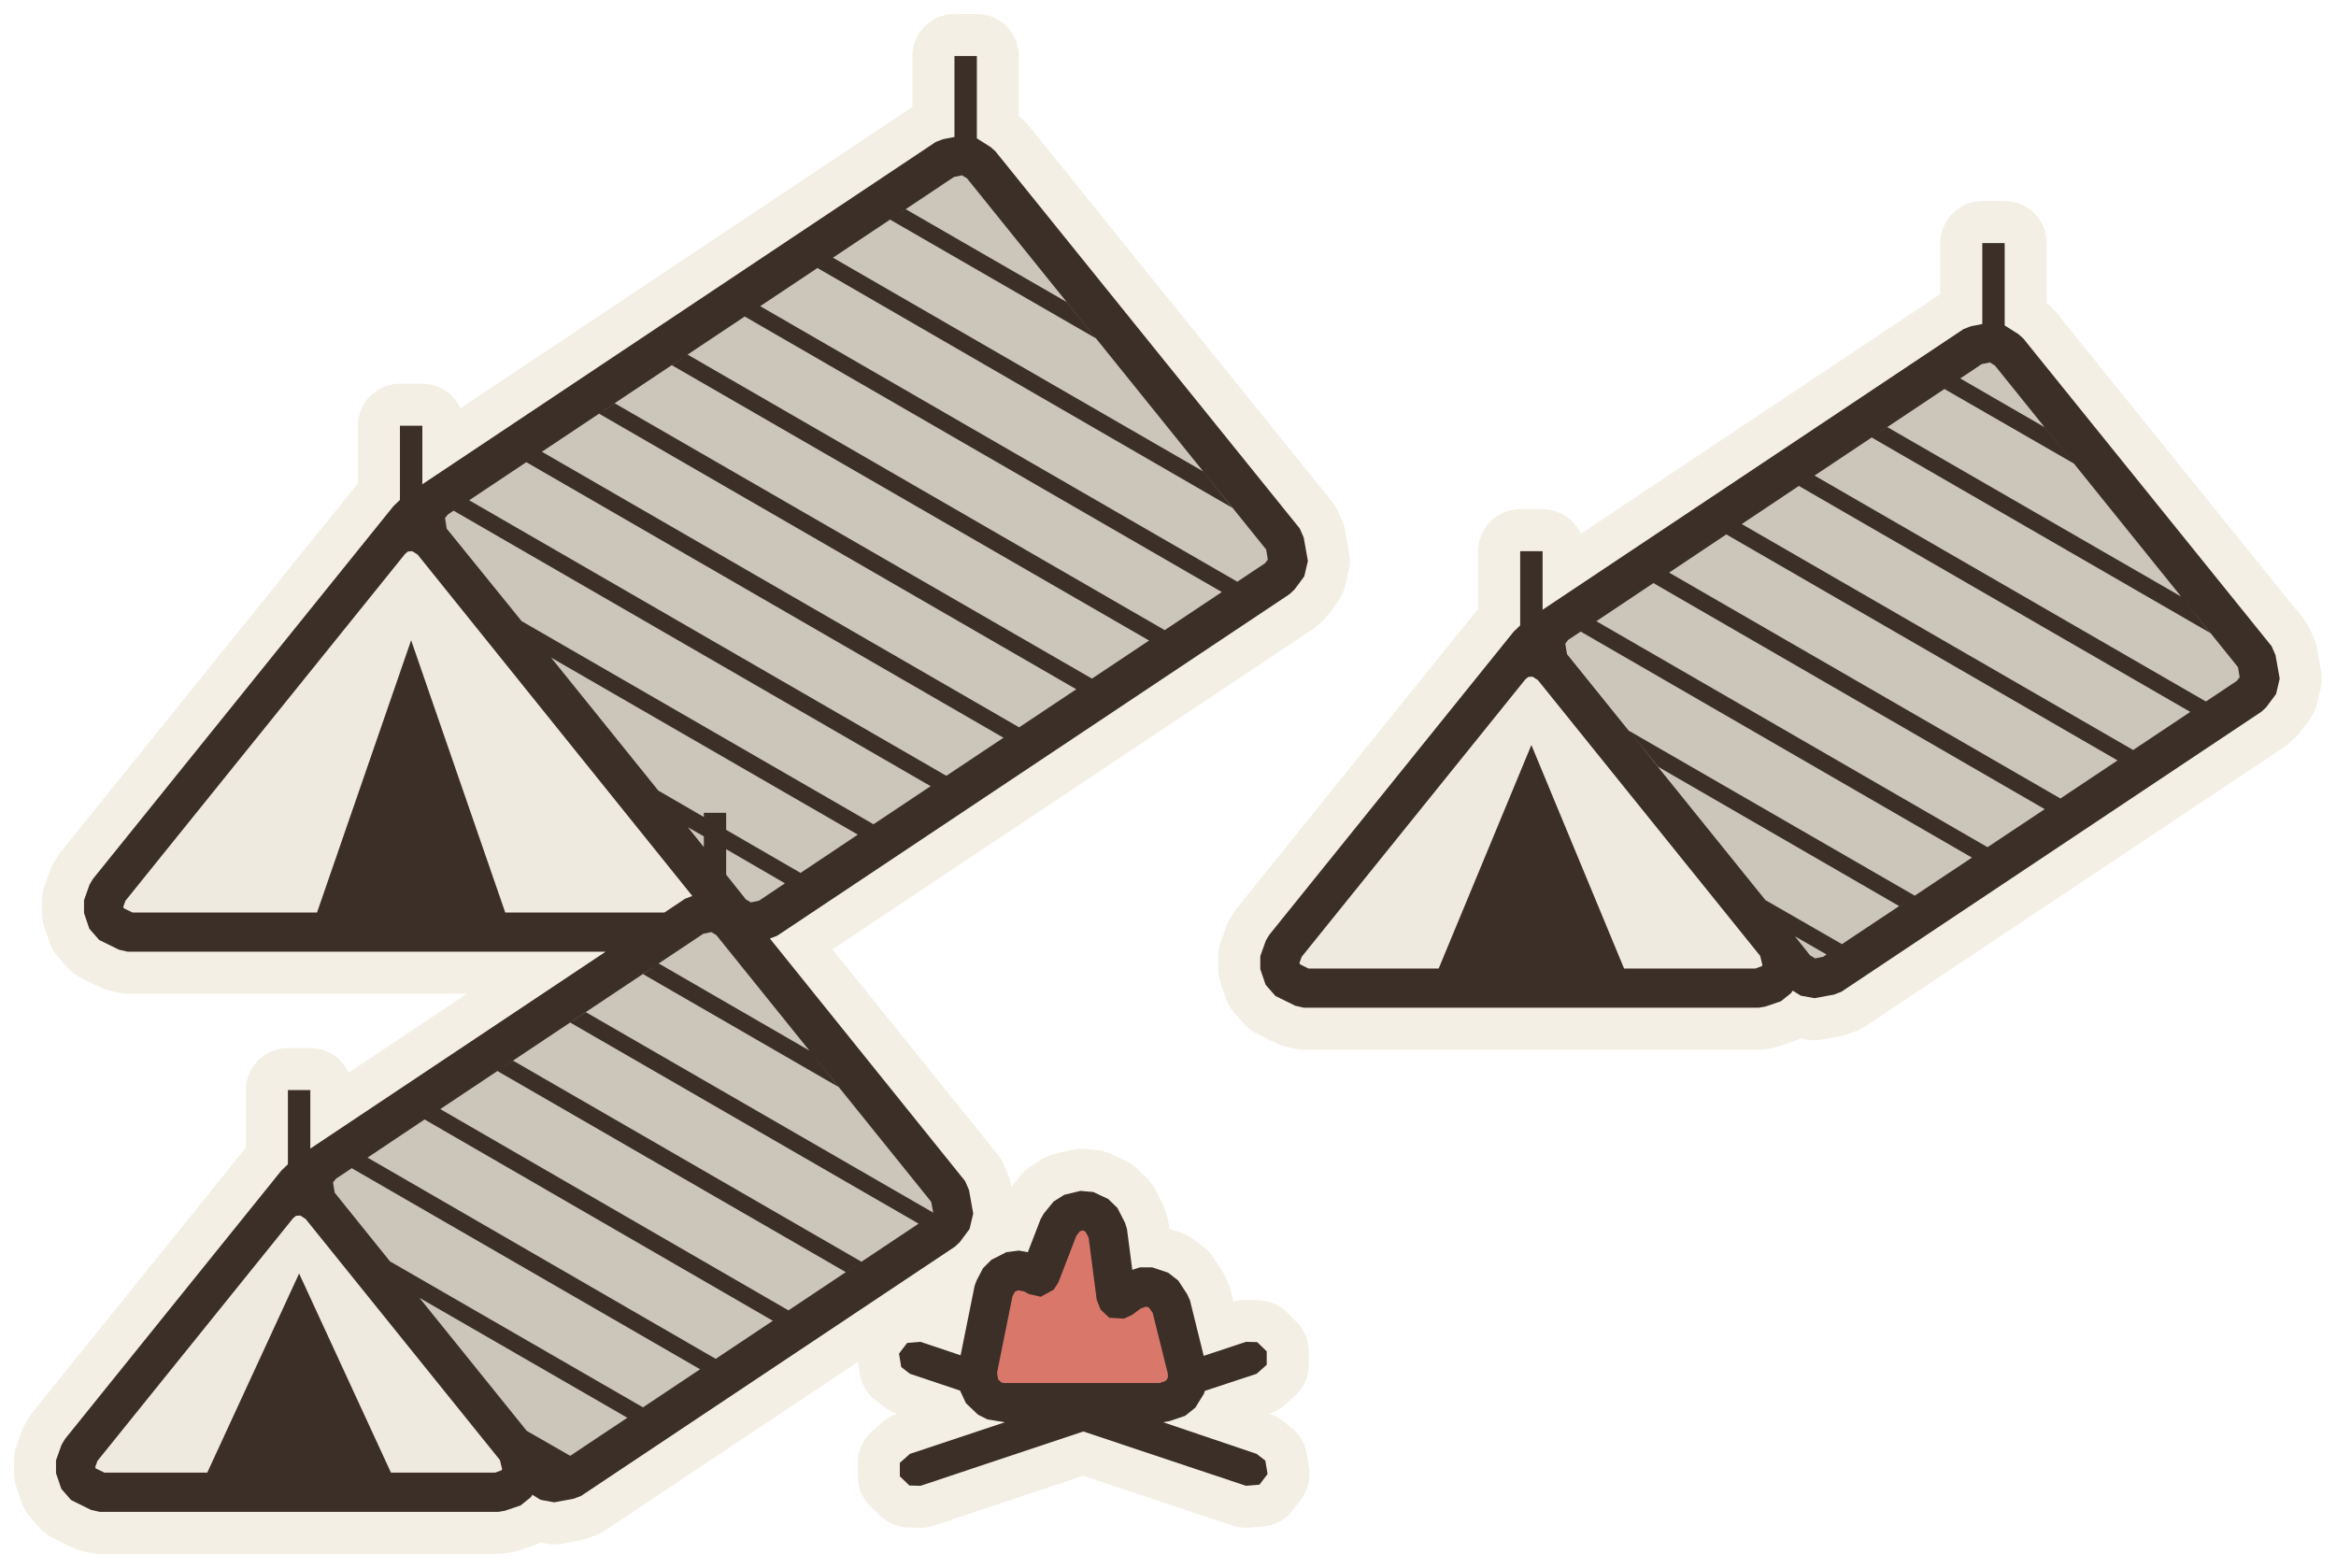
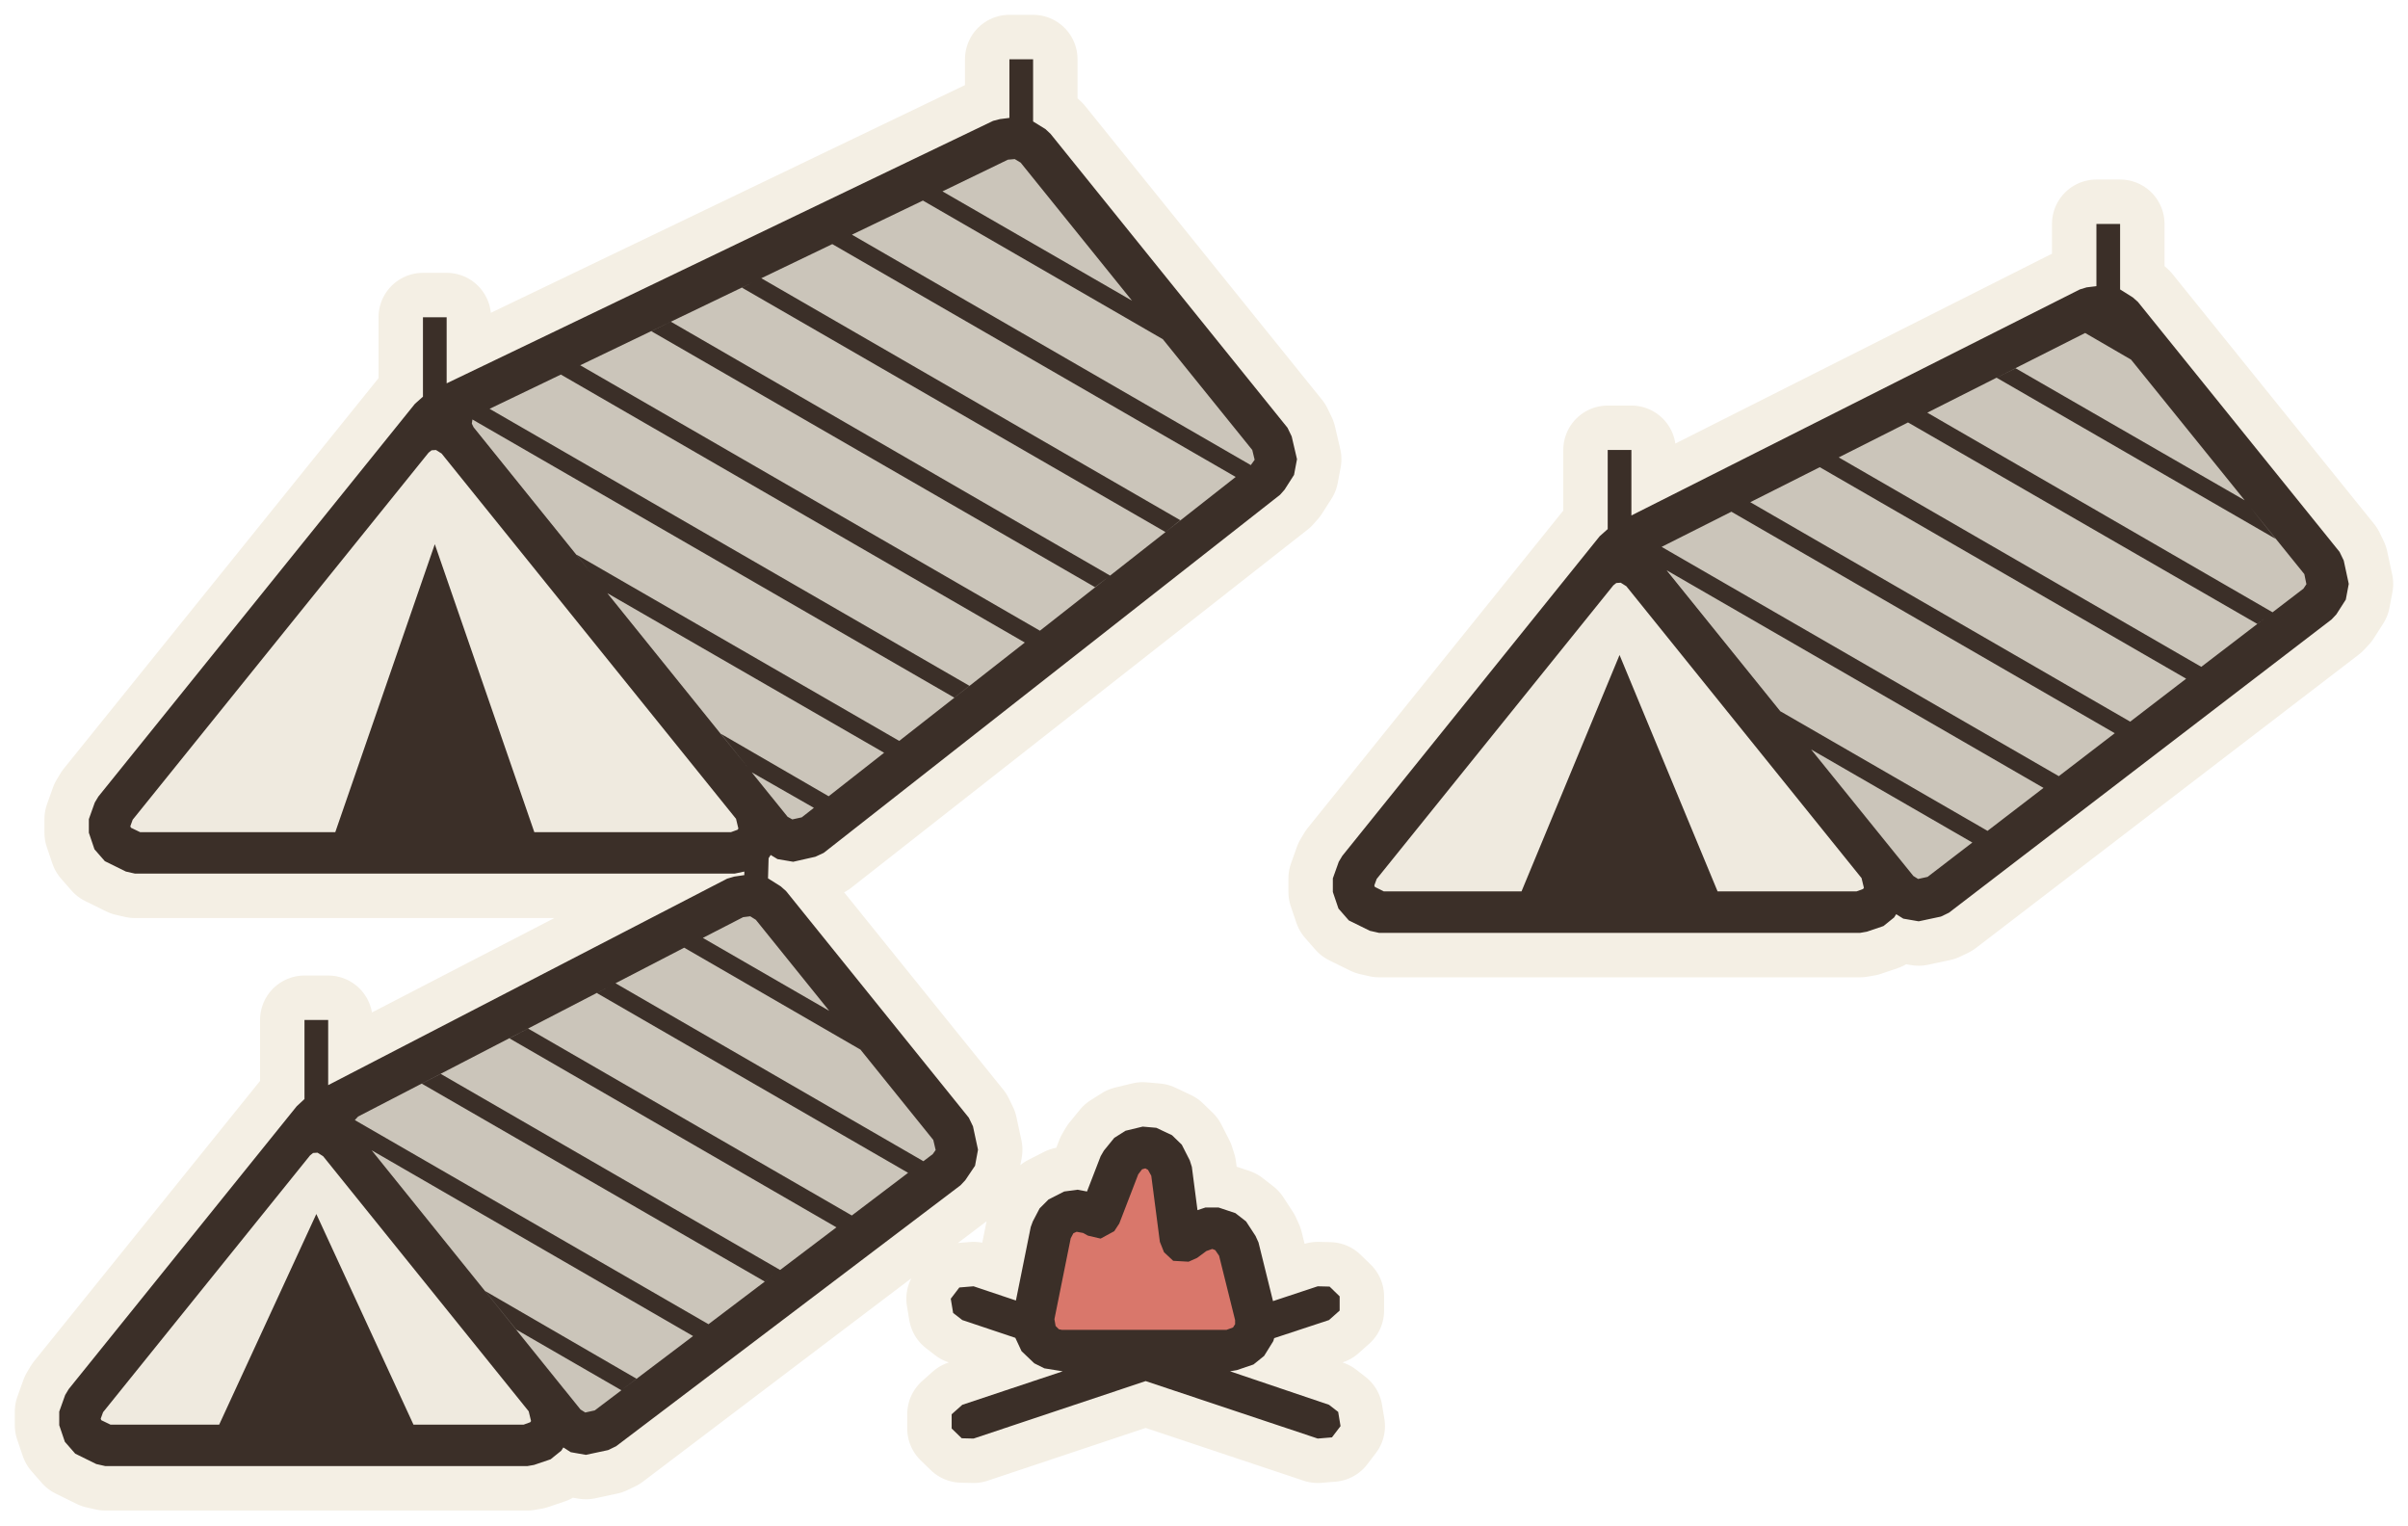
- <svg xmlns="http://www.w3.org/2000/svg" viewBox="-34.68 -47.28 83.41 55.98" data-palette="wall:#EFEADF;roof:#D9776B;wood:#C9A97C;earth:#94744F;water:#8FB0B8;flag:#4A3B32;ink:#3B2F28;halo:#F4EFE4">
-   <path data-role="sil" fill="#F4EFE4" stroke="#F4EFE4" stroke-width="3" stroke-linejoin="round" d="M-16.65 6.66L-16.09 6.47L-15.73 6.18L-15.67 6.09L-15.38 6.27L-14.89 6.36L-14.19 6.23L-13.93 6.13L-0.58 -2.77L-0.41 -2.93L-0.06 -3.4L0.07 -3.95L-0.08 -4.79L-0.22 -5.11L-7.19 -13.77L-6.93 -13.87L11.37 -26.07L11.54 -26.23L11.89 -26.7L12.02 -27.25L11.87 -28.09L11.73 -28.41L0.86 -41.88L0.69 -42.03L0.2 -42.34L0.2 -45.28L-0.6 -45.28L-0.6 -42.39L-1.01 -42.31L-1.27 -42.21L-19.6 -29.99L-19.6 -32.08L-20.4 -32.08L-20.4 -29.43L-20.63 -29.21L-31.36 -15.9L-31.48 -15.7L-31.68 -15.14L-31.68 -14.68L-31.49 -14.12L-31.14 -13.72L-30.43 -13.37L-30.12 -13.3L-13.05 -13.3L-23.6 -6.27L-23.6 -8.36L-24.4 -8.36L-24.4 -5.71L-24.63 -5.49L-32.36 4.1L-32.48 4.3L-32.68 4.86L-32.68 5.32L-32.49 5.88L-32.14 6.28L-31.43 6.63L-31.12 6.7L-16.88 6.7ZM28.35 -11.34L28.91 -11.53L29.27 -11.82L29.33 -11.91L29.62 -11.73L30.11 -11.64L30.81 -11.77L31.07 -11.87L46.07 -21.87L46.24 -22.03L46.59 -22.5L46.72 -23.05L46.57 -23.89L46.43 -24.21L37.56 -35.2L37.39 -35.35L36.9 -35.66L36.9 -38.6L36.1 -38.6L36.1 -35.71L35.69 -35.63L35.43 -35.53L20.4 -25.51L20.4 -27.6L19.6 -27.6L19.6 -24.95L19.37 -24.73L10.64 -13.9L10.52 -13.7L10.32 -13.14L10.32 -12.68L10.51 -12.12L10.86 -11.72L11.57 -11.37L11.88 -11.3L28.12 -11.3ZM10.29 5.73L10.58 5.35L10.5 4.87L10.19 4.63L6.85 3.5L7.08 3.46L7.64 3.27L8 2.98L8.31 2.48L8.34 2.38L10.19 1.77L10.55 1.45L10.55 0.97L10.21 0.64L9.81 0.63L8.3 1.13L7.81 -0.85L7.71 -1.07L7.39 -1.56L7.03 -1.84L6.46 -2.03L6.02 -2.03L5.75 -1.94L5.56 -3.4L5.49 -3.62L5.22 -4.15L4.89 -4.47L4.36 -4.72L3.9 -4.76L3.32 -4.62L2.94 -4.38L2.59 -3.95L2.48 -3.76L2.02 -2.57L1.7 -2.63L1.25 -2.57L0.72 -2.3L0.42 -2L0.19 -1.56L0.12 -1.37L-0.38 1.11L-1.81 0.63L-2.29 0.67L-2.58 1.05L-2.5 1.53L-2.19 1.77L-0.4 2.37L-0.19 2.82L0.24 3.23L0.58 3.4L1.2 3.5L-2.19 4.63L-2.55 4.95L-2.55 5.43L-2.21 5.76L-1.81 5.77L4 3.83L9.81 5.77Z" />
-   <path data-role="wall" fill="#EFEADF" d="M-10.22 -15.19L-9.96 -15.29L-9.55 -15.37L-9.55 -15.92L-19.3 -28.01L-19.8 -28.32L-20.39 -28.26L-20.7 -28.01L-30.82 -15.46L-31.02 -14.91L-30.83 -14.35L-30.12 -14L-12 -14ZM28.68 -12.19L28.99 -12.69L28.82 -13.46L20.7 -23.53L20.2 -23.84L19.61 -23.78L19.3 -23.53L11.18 -13.46L10.98 -12.91L11.17 -12.35L11.88 -12L28.12 -12ZM-16.32 5.81L-16.01 5.31L-16.18 4.54L-23.3 -4.29L-23.8 -4.6L-24.39 -4.54L-24.7 -4.29L-31.82 4.54L-32.02 5.09L-31.83 5.65L-31.12 6L-16.88 6Z" />
-   <path data-role="wall-shade" fill="#cbc5ba" d="M-7.32 -14.46L10.98 -26.65L11.34 -27.13L11.18 -27.97L0.32 -41.44L-0.19 -41.75L-0.88 -41.62L-19.18 -29.43L-19.53 -28.94L-19.43 -28.92L-18.93 -28.61L-18.75 -28.45L-9.55 -17.04L-9.55 -18.26L-8.75 -18.26L-8.75 -16.05L-8.64 -15.9L-8.5 -15.62L-8.38 -15.08L-8.09 -14.86L-7.71 -14.38ZM30.68 -12.46L45.68 -22.45L46.04 -22.93L45.88 -23.77L37.02 -34.76L36.51 -35.07L35.82 -34.94L20.82 -24.95L20.47 -24.46L20.57 -24.44L21.07 -24.13L21.25 -23.97L29.36 -13.9L29.5 -13.62L29.68 -12.85L29.63 -12.55L29.99 -12.33ZM-14.32 5.54L-0.97 -3.35L-0.61 -3.83L-0.77 -4.67L-8.63 -14.42L-9.14 -14.73L-9.83 -14.6L-23.18 -5.71L-23.53 -5.22L-23.43 -5.2L-22.93 -4.88L-22.75 -4.73L-15.64 4.1L-15.5 4.38L-15.32 5.15L-15.38 5.45L-15.01 5.67Z" />
+ <svg xmlns="http://www.w3.org/2000/svg" viewBox="-34.68 -42.79 81.3 51.49" data-palette="wall:#EFEADF;roof:#D9776B;wood:#C9A97C;earth:#94744F;water:#8FB0B8;flag:#4A3B32;ink:#3B2F28;halo:#F4EFE4">
+   <path data-role="sil" fill="#F4EFE4" stroke="#F4EFE4" stroke-width="3" stroke-linejoin="round" d="M-16.65 6.66L-16.09 6.47L-15.73 6.18L-15.66 6.07L-15.41 6.23L-14.9 6.32L-14.15 6.16L-13.88 6.03L-2.25 -2.78L-2.09 -2.95L-1.76 -3.44L-1.66 -3.98L-1.83 -4.77L-1.97 -5.06L-8.14 -12.71L-8.32 -12.87L-8.75 -13.14L-8.73 -13.82L-8.66 -13.93L-8.43 -13.79L-7.9 -13.7L-7.15 -13.87L-6.87 -14L8.54 -26.09L8.69 -26.26L9.01 -26.76L9.11 -27.29L8.93 -28.06L8.79 -28.35L0.79 -38.27L0.62 -38.43L0.2 -38.69L0.2 -40.79L-0.6 -40.79L-0.6 -38.81L-0.92 -38.77L-1.15 -38.71L-19.6 -29.85L-19.6 -32.08L-20.4 -32.08L-20.4 -29.4L-20.67 -29.16L-31.36 -15.9L-31.48 -15.7L-31.68 -15.14L-31.68 -14.68L-31.49 -14.12L-31.14 -13.72L-30.43 -13.37L-30.12 -13.3L-9.88 -13.3L-9.55 -13.37L-9.55 -13.25L-9.89 -13.2L-10.13 -13.13L-23.6 -6.16L-23.6 -8.36L-24.4 -8.36L-24.4 -5.69L-24.66 -5.45L-32.36 4.1L-32.48 4.3L-32.68 4.86L-32.68 5.32L-32.49 5.88L-32.14 6.28L-31.43 6.63L-31.12 6.7L-16.88 6.7ZM28.35 -11.34L28.91 -11.53L29.27 -11.82L29.34 -11.93L29.58 -11.78L30.1 -11.69L30.85 -11.85L31.12 -11.98L44.04 -21.88L44.2 -22.05L44.52 -22.55L44.62 -23.08L44.45 -23.87L44.31 -24.16L37.5 -32.6L37.33 -32.75L36.9 -33.02L36.9 -35.23L36.1 -35.23L36.1 -33.13L35.77 -33.09L35.54 -33.02L20.4 -25.39L20.4 -27.6L19.6 -27.6L19.6 -24.93L19.33 -24.69L10.64 -13.9L10.52 -13.7L10.32 -13.14L10.32 -12.68L10.51 -12.12L10.86 -11.72L11.57 -11.37L11.88 -11.3L28.12 -11.3ZM10.29 5.73L10.58 5.35L10.5 4.87L10.19 4.63L6.85 3.5L7.08 3.46L7.64 3.27L8 2.98L8.31 2.48L8.34 2.38L10.19 1.77L10.55 1.45L10.55 0.97L10.21 0.64L9.81 0.63L8.3 1.13L7.81 -0.85L7.71 -1.07L7.39 -1.56L7.03 -1.84L6.46 -2.03L6.02 -2.03L5.75 -1.94L5.56 -3.4L5.49 -3.62L5.22 -4.15L4.89 -4.47L4.36 -4.72L3.9 -4.76L3.32 -4.62L2.94 -4.38L2.59 -3.95L2.48 -3.76L2.02 -2.57L1.7 -2.63L1.25 -2.57L0.72 -2.3L0.42 -2L0.19 -1.56L0.12 -1.37L-0.38 1.11L-1.81 0.63L-2.29 0.67L-2.58 1.05L-2.5 1.53L-2.19 1.77L-0.4 2.37L-0.19 2.82L0.24 3.23L0.58 3.4L1.2 3.5L-2.19 4.63L-2.55 4.95L-2.55 5.43L-2.21 5.76L-1.81 5.77L4 3.83L9.81 5.77Z" />
+   <path data-role="wall" fill="#EFEADF" d="M-9.55 -14.12L-9.55 -15.41L-9.17 -15.41L-9.18 -15.46L-19.3 -28.01L-19.8 -28.32L-20.39 -28.26L-20.7 -28.01L-30.82 -15.46L-31.02 -14.91L-30.83 -14.35L-30.12 -14L-9.88 -14ZM28.68 -12.19L28.99 -12.69L28.82 -13.46L20.7 -23.53L20.2 -23.84L19.61 -23.78L19.3 -23.53L11.18 -13.46L10.98 -12.91L11.17 -12.35L11.88 -12L28.12 -12ZM-16.32 5.81L-16.01 5.31L-16.18 4.54L-23.3 -4.29L-23.8 -4.6L-24.39 -4.54L-24.7 -4.29L-31.82 4.54L-32.02 5.09L-31.83 5.65L-31.12 6L-16.88 6Z" />
+   <path data-role="wall-shade" fill="#cbc5ba" d="M-7.3 -14.55L8.11 -26.64L8.42 -27.14L8.25 -27.91L0.25 -37.83L-0.26 -38.15L-0.84 -38.08L-18.98 -29.37L-19.39 -28.95L-19.4 -28.9L-18.93 -28.61L-18.75 -28.45L-8.64 -15.9L-8.5 -15.62L-8.32 -14.85L-8.37 -14.57L-8.05 -14.38ZM30.7 -12.54L43.61 -22.44L43.94 -22.93L43.76 -23.72L36.96 -32.16L36.45 -32.47L35.85 -32.4L21 -24.9L20.58 -24.48L20.58 -24.43L21.07 -24.13L21.25 -23.97L29.36 -13.9L29.5 -13.62L29.68 -12.85L29.63 -12.57L29.95 -12.37ZM-14.3 5.47L-2.67 -3.34L-2.35 -3.83L-2.52 -4.62L-8.69 -12.27L-9.19 -12.59L-9.8 -12.51L-23.02 -5.67L-23.43 -5.24L-23.43 -5.2L-22.93 -4.88L-22.75 -4.73L-15.64 4.1L-15.5 4.38L-15.32 5.15L-15.37 5.43L-15.04 5.63Z" />
  <path data-role="roof" fill="#D9776B" d="M7.41 2.61L7.72 2.11L7.72 1.68L7.13 -0.69L6.8 -1.18L6.24 -1.37L5.72 -1.19L5.32 -0.89L5.24 -0.86L5.18 -0.97L4.87 -3.31L4.6 -3.83L4.06 -4.08L3.49 -3.94L3.13 -3.51L2.45 -1.74L2.4 -1.68L2.15 -1.83L1.57 -1.95L1.04 -1.68L0.81 -1.23L0.21 1.72L0.3 2.31L0.72 2.72L1.1 2.8L6.85 2.8Z" />
-   <path data-role="ink" fill="#3B2F28" d="M-19.6 -32.08L-20.4 -32.08L-20.4 -29.43L-20.63 -29.21L-31.36 -15.9L-31.48 -15.7L-31.68 -15.14L-31.68 -14.68L-31.49 -14.12L-31.14 -13.72L-30.43 -13.37L-30.12 -13.3L-13.05 -13.3L-10.95 -14.7L-16.64 -14.7L-20 -24.42L-23.36 -14.7L-29.95 -14.7L-30.26 -14.85L-30.28 -14.9L-30.2 -15.12L-20.21 -27.51L-20.11 -27.59L-19.96 -27.6L-19.77 -27.48L-9.96 -15.29L-10.22 -15.19L-23.6 -6.27L-23.6 -8.36L-24.4 -8.36L-24.4 -5.71L-24.63 -5.49L-32.36 4.1L-32.48 4.3L-32.68 4.86L-32.68 5.32L-32.49 5.88L-32.14 6.28L-31.43 6.63L-31.12 6.7L-16.88 6.7L-16.65 6.66L-16.09 6.47L-15.73 6.18L-15.67 6.09L-15.38 6.27L-14.89 6.36L-14.19 6.23L-13.93 6.13L-0.58 -2.77L-0.41 -2.93L-0.06 -3.4L0.07 -3.95L-0.08 -4.79L-0.22 -5.11L-7.19 -13.77L-6.93 -13.87L11.37 -26.07L11.54 -26.23L11.89 -26.7L12.02 -27.25L11.87 -28.09L11.73 -28.41L0.86 -41.88L0.69 -42.03L0.2 -42.34L0.2 -45.28L-0.6 -45.28L-0.6 -42.39L-1.01 -42.31L-1.27 -42.21L-19.6 -29.99ZM-3.49 -17.85L-16.05 -25.1L-18.73 -28.41L-18.79 -28.78L-18.69 -28.91L-0.62 -40.96L-0.33 -41.02L-0.15 -40.91L10.53 -27.66L10.59 -27.3L10.49 -27.17L4.31 -23.05L-12.73 -32.88L-13.29 -32.51L3.75 -22.67L-0.89 -19.58L-17.93 -29.42L-18.49 -29.05L-1.45 -19.21ZM3.4 -36.5L-2.34 -39.81L-2.9 -39.44L4.45 -35.2ZM28.35 -11.34L28.91 -11.53L29.27 -11.82L29.33 -11.91L29.62 -11.73L30.11 -11.64L30.81 -11.77L31.07 -11.87L46.07 -21.87L46.24 -22.03L46.59 -22.5L46.72 -23.05L46.57 -23.89L46.43 -24.21L37.56 -35.2L37.39 -35.35L36.9 -35.66L36.9 -38.6L36.1 -38.6L36.1 -35.71L35.69 -35.63L35.43 -35.53L20.4 -25.51L20.4 -27.6L19.6 -27.6L19.6 -24.95L19.37 -24.73L10.64 -13.9L10.52 -13.7L10.32 -13.14L10.32 -12.68L10.51 -12.12L10.86 -11.72L11.57 -11.37L11.88 -11.3L28.12 -11.3ZM8.28 -30.45L-4.94 -38.08L-5.49 -37.71L9.32 -29.15ZM9.5 -26.51L-7.54 -36.35L-8.09 -35.98L8.95 -26.14ZM6.91 -24.78L-10.13 -34.62L-10.69 -34.24L6.35 -24.41ZM31.09 -13.57L28.36 -15.14L21.27 -23.93L21.21 -24.3L21.31 -24.43L21.76 -24.73L35.73 -16.66L36.29 -17.03L22.32 -25.1L29.55 -29.93L43.53 -21.86L44.09 -22.23L30.11 -30.3L36.08 -34.28L36.37 -34.34L36.55 -34.23L45.23 -23.46L45.29 -23.1L45.19 -22.97L38.89 -18.77L24.91 -26.84L24.36 -26.46L38.33 -18.39ZM38.32 -32.03L35.31 -33.77L34.75 -33.39L39.37 -30.73ZM43.2 -25.98L32.71 -32.03L32.15 -31.66L44.24 -24.68ZM1.71 -21.31L-15.33 -31.15L-15.89 -30.78L1.15 -20.94ZM41.49 -20.5L27.51 -28.57L26.96 -28.2L40.93 -20.13ZM-8.05 -15.17L-8.75 -16.05L-8.75 -16.96L-6.65 -15.74L-6.09 -16.11L-8.75 -17.65L-8.75 -18.26L-9.55 -18.26L-9.55 -17.04L-15 -23.8L-4.05 -17.48L-7.58 -15.12L-7.87 -15.06ZM12.04 -12.7L11.74 -12.85L11.72 -12.9L11.8 -13.12L19.79 -23.03L19.89 -23.11L20.04 -23.12L20.23 -23L28.17 -13.15L28.25 -12.82L28.22 -12.78L28 -12.7L23.31 -12.7L20 -20.68L16.69 -12.7ZM33.69 -15.3L23.48 -21.19L24.53 -19.9L33.13 -14.93ZM-9.55 -18.11L-11.17 -19.05L-10.13 -17.75L-9.55 -17.42ZM-14.32 4.7L-15.87 3.81L-19.7 -0.94L-12.28 3.34L-11.72 2.97L-20.75 -2.24L-22.73 -4.7L-22.79 -5.06L-22.69 -5.19L-19.52 -7.31L-7.08 -0.12L-6.52 -0.49L-18.96 -7.68L-9.57 -13.94L-9.28 -14L-9.1 -13.89L-1.43 -4.37L-1.36 -4L-1.46 -3.87ZM29.95 -13.17L29.41 -13.85L30.54 -13.2L30.42 -13.12L30.13 -13.06ZM-5.78 -9.77L-11.16 -12.88L-11.72 -12.5L-4.74 -8.47ZM-1.46 -3.87L-1.37 -3.99L-13.76 -11.14L-14.32 -10.77L-1.88 -3.59ZM-3.92 -2.23L-16.36 -9.41L-16.92 -9.04L-4.48 -1.86ZM-9.12 1.24L-21.56 -5.95L-22.12 -5.57L-9.68 1.61ZM10.29 5.73L10.58 5.35L10.5 4.87L10.19 4.63L6.85 3.5L7.08 3.46L7.64 3.27L8 2.98L8.31 2.48L8.34 2.38L10.19 1.77L10.55 1.45L10.55 0.97L10.21 0.64L9.81 0.63L8.3 1.13L7.81 -0.85L7.71 -1.07L7.39 -1.56L7.03 -1.84L6.46 -2.03L6.02 -2.03L5.75 -1.94L5.56 -3.4L5.49 -3.62L5.22 -4.15L4.89 -4.47L4.36 -4.72L3.9 -4.76L3.32 -4.62L2.94 -4.38L2.59 -3.95L2.48 -3.76L2.02 -2.57L1.7 -2.63L1.25 -2.57L0.72 -2.3L0.42 -2L0.19 -1.56L0.12 -1.37L-0.38 1.11L-1.81 0.63L-2.29 0.67L-2.58 1.05L-2.5 1.53L-2.19 1.77L-0.4 2.37L-0.19 2.82L0.24 3.23L0.58 3.4L1.2 3.5L-2.19 4.63L-2.55 4.95L-2.55 5.43L-2.21 5.76L-1.81 5.77L4 3.83L9.81 5.77ZM-30.95 5.3L-31.26 5.15L-31.28 5.1L-31.2 4.88L-24.21 -3.79L-24.11 -3.87L-23.96 -3.88L-23.77 -3.76L-16.83 4.85L-16.75 5.18L-16.78 5.22L-17 5.3L-20.72 5.3L-24 -1.81L-27.28 5.3ZM1.17 2.1L1.07 2.08L0.96 1.97L0.92 1.74L1.47 -0.99L1.56 -1.16L1.67 -1.21L1.89 -1.17L2.05 -1.08L2.48 -0.98L2.94 -1.23L3.11 -1.49L3.75 -3.15L3.88 -3.32L3.99 -3.35L4.08 -3.3L4.19 -3.1L4.48 -0.87L4.62 -0.52L4.93 -0.23L5.45 -0.2L5.74 -0.33L6.05 -0.56L6.25 -0.63L6.35 -0.59L6.48 -0.4L7.02 1.77L7.02 1.91L6.95 2.02L6.73 2.1Z" />
+   <path data-role="ink" fill="#3B2F28" d="M-19.6 -32.08L-20.4 -32.08L-20.4 -29.4L-20.67 -29.16L-31.36 -15.9L-31.48 -15.7L-31.68 -15.14L-31.68 -14.68L-31.49 -14.12L-31.14 -13.72L-30.43 -13.37L-30.12 -13.3L-9.88 -13.3L-9.55 -13.37L-9.55 -13.25L-9.89 -13.2L-10.13 -13.13L-23.6 -6.16L-23.6 -8.36L-24.4 -8.36L-24.4 -5.69L-24.66 -5.45L-32.36 4.1L-32.48 4.3L-32.68 4.86L-32.68 5.32L-32.49 5.88L-32.14 6.28L-31.43 6.63L-31.12 6.7L-16.88 6.7L-16.65 6.66L-16.09 6.47L-15.73 6.18L-15.66 6.07L-15.41 6.23L-14.9 6.32L-14.15 6.16L-13.88 6.03L-2.25 -2.78L-2.09 -2.95L-1.76 -3.44L-1.66 -3.98L-1.83 -4.77L-1.97 -5.06L-8.14 -12.71L-8.32 -12.87L-8.75 -13.14L-8.73 -13.82L-8.66 -13.93L-8.43 -13.79L-7.9 -13.7L-7.15 -13.87L-6.87 -14L8.54 -26.09L8.69 -26.26L9.01 -26.76L9.11 -27.29L8.93 -28.06L8.79 -28.35L0.79 -38.27L0.62 -38.43L0.2 -38.69L0.2 -40.79L-0.6 -40.79L-0.6 -38.81L-0.92 -38.77L-1.15 -38.71L-19.6 -29.85ZM-2.86 -36.33L-0.65 -37.4L-0.42 -37.42L-0.22 -37.3L3.54 -32.64ZM-8.09 -15.22L-18.69 -28.37L-18.75 -28.49L-18.73 -28.63L-2.46 -19.24L-1.95 -19.64L-18.15 -28.99L-3.52 -36.02L4.58 -31.34L7.6 -27.6L7.68 -27.27L7.55 -27.09L-5.92 -34.87L-6.58 -34.55L7.04 -26.69L0.43 -21.5L-15.09 -30.46L-15.75 -30.15L-0.08 -21.1L-4.32 -17.78L-15.22 -24.07L-14.18 -22.77L-4.83 -17.38L-7.61 -15.2L-7.93 -15.13ZM28.35 -11.34L28.91 -11.53L29.27 -11.82L29.34 -11.93L29.58 -11.78L30.1 -11.69L30.85 -11.85L31.12 -11.98L44.04 -21.88L44.2 -22.05L44.52 -22.55L44.62 -23.08L44.45 -23.87L44.31 -24.16L37.5 -32.6L37.33 -32.75L36.9 -33.02L36.9 -35.23L36.1 -35.23L36.1 -33.13L35.77 -33.09L35.54 -33.02L20.4 -25.39L20.4 -27.6L19.6 -27.6L19.6 -24.93L19.33 -24.69L10.64 -13.9L10.52 -13.7L10.32 -13.14L10.32 -12.68L10.51 -12.12L10.86 -11.72L11.57 -11.37L11.88 -11.3L28.12 -11.3ZM5.17 -25.23L-8.98 -33.4L-9.63 -33.08L4.67 -24.83ZM2.8 -23.36L-12.03 -31.93L-12.69 -31.61L2.29 -22.97ZM27.4 -27.35L29.74 -28.53L41.53 -21.73L42.05 -22.12L30.39 -28.86L35.72 -31.55L37.27 -30.65L43.12 -23.41L43.19 -23.07L43.09 -22.92L39.64 -20.28ZM41.11 -25.9L33.37 -30.36L32.73 -30.04L42.15 -24.6ZM-29.95 -14.7L-30.26 -14.85L-30.28 -14.9L-30.2 -15.12L-20.21 -27.51L-20.11 -27.59L-19.96 -27.6L-19.77 -27.48L-9.83 -15.15L-9.75 -14.82L-9.78 -14.78L-10 -14.7L-16.64 -14.7L-20 -24.42L-23.36 -14.7ZM29.92 -13.22L26.47 -17.49L31.91 -14.35L32.43 -14.74L25.43 -18.78L21.59 -23.54L34.32 -16.19L34.83 -16.59L21.42 -24.33L26.76 -27.02L39.13 -19.88L37.24 -18.43L24.41 -25.84L23.77 -25.52L36.72 -18.04L30.4 -13.19L30.08 -13.12ZM12.04 -12.7L11.74 -12.85L11.72 -12.9L11.8 -13.12L19.79 -23.03L19.89 -23.11L20.04 -23.12L20.23 -23L28.17 -13.15L28.25 -12.82L28.22 -12.78L28 -12.7L23.31 -12.7L20 -20.68L16.69 -12.7ZM-6.7 -15.91L-10.34 -18.02L-9.3 -16.72L-7.2 -15.52ZM-10.76 1.91L-22.7 -4.98L-22.59 -5.1L-11.58 -10.8L-5.63 -7.36L-6.67 -8.66L-10.95 -11.13L-9.59 -11.83L-9.35 -11.86L-9.16 -11.74L-3.17 -4.31L-3.09 -3.97L-3.19 -3.83L-5.92 -1.76L-16.85 -8.07L-17.48 -7.74L-6.44 -1.36ZM-3.5 -3.59L-13.9 -9.6L-14.53 -9.27L-4.02 -3.2ZM-8.34 0.08L-19.8 -6.54L-20.44 -6.21L-8.86 0.47ZM10.29 5.73L10.58 5.35L10.5 4.87L10.19 4.63L6.85 3.5L7.08 3.46L7.64 3.27L8 2.98L8.31 2.48L8.34 2.38L10.19 1.77L10.55 1.45L10.55 0.97L10.21 0.64L9.81 0.63L8.3 1.13L7.81 -0.85L7.71 -1.07L7.39 -1.56L7.03 -1.84L6.46 -2.03L6.02 -2.03L5.75 -1.94L5.56 -3.4L5.49 -3.62L5.22 -4.15L4.89 -4.47L4.36 -4.72L3.9 -4.76L3.32 -4.62L2.94 -4.38L2.59 -3.95L2.48 -3.76L2.02 -2.57L1.7 -2.63L1.25 -2.57L0.72 -2.3L0.42 -2L0.19 -1.56L0.12 -1.37L-0.38 1.11L-1.81 0.63L-2.29 0.67L-2.58 1.05L-2.5 1.53L-2.19 1.77L-0.4 2.37L-0.19 2.82L0.24 3.23L0.58 3.4L1.2 3.5L-2.19 4.63L-2.55 4.95L-2.55 5.43L-2.21 5.76L-1.81 5.77L4 3.83L9.81 5.77ZM-15.08 4.79L-22.13 -3.96L-11.28 2.31L-14.6 4.82L-14.92 4.89ZM-30.95 5.3L-31.26 5.15L-31.28 5.1L-31.2 4.88L-24.21 -3.79L-24.11 -3.87L-23.96 -3.88L-23.77 -3.76L-16.83 4.85L-16.75 5.18L-16.78 5.22L-17 5.3L-20.72 5.3L-24 -1.81L-27.28 5.3ZM1.17 2.1L1.07 2.08L0.96 1.97L0.92 1.74L1.47 -0.99L1.56 -1.16L1.67 -1.21L1.89 -1.17L2.05 -1.08L2.48 -0.98L2.94 -1.23L3.11 -1.49L3.75 -3.15L3.88 -3.32L3.99 -3.35L4.08 -3.3L4.19 -3.1L4.48 -0.87L4.62 -0.52L4.93 -0.23L5.45 -0.2L5.74 -0.33L6.05 -0.56L6.25 -0.63L6.35 -0.59L6.48 -0.4L7.02 1.77L7.02 1.91L6.95 2.02L6.73 2.1ZM-13.19 3.75L-18.3 0.79L-17.25 2.09L-13.7 4.14Z" />
</svg>
